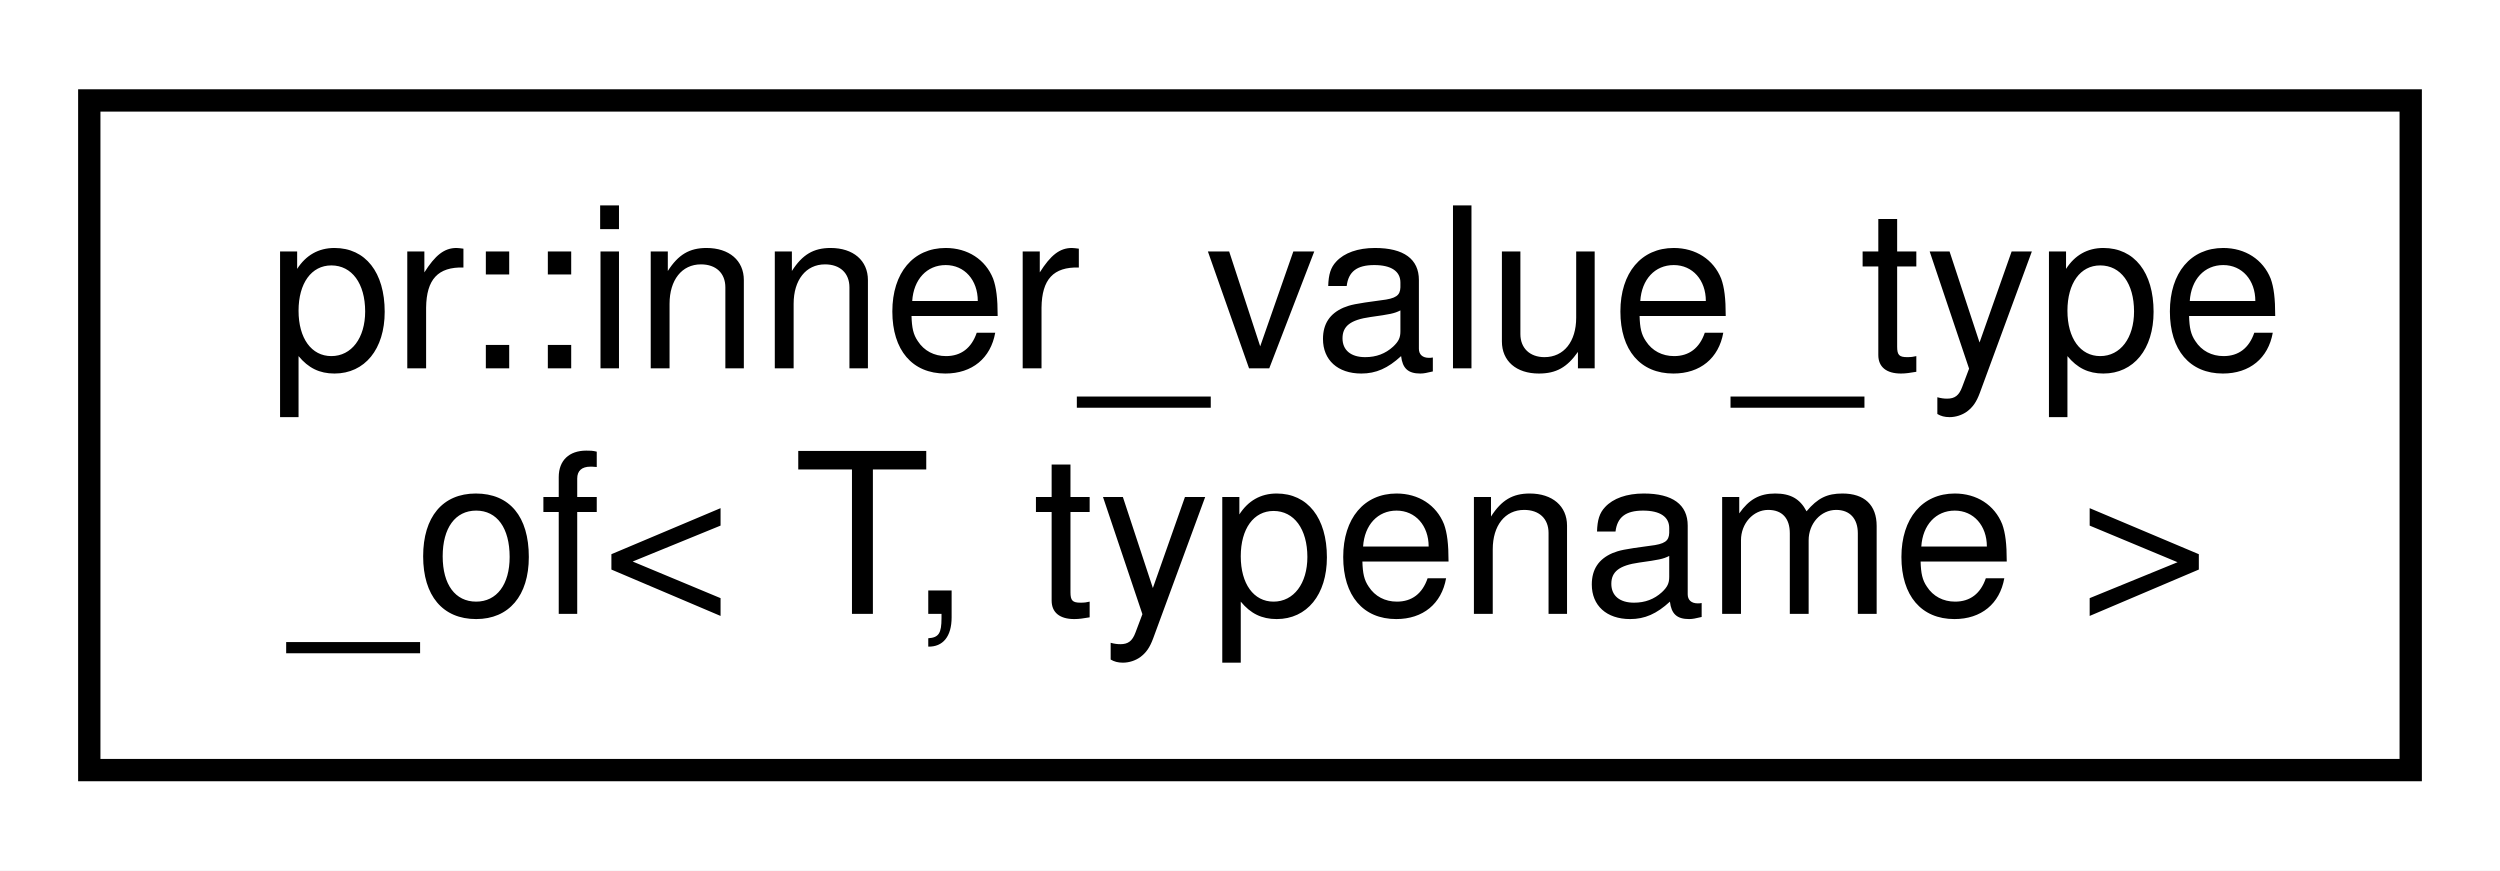
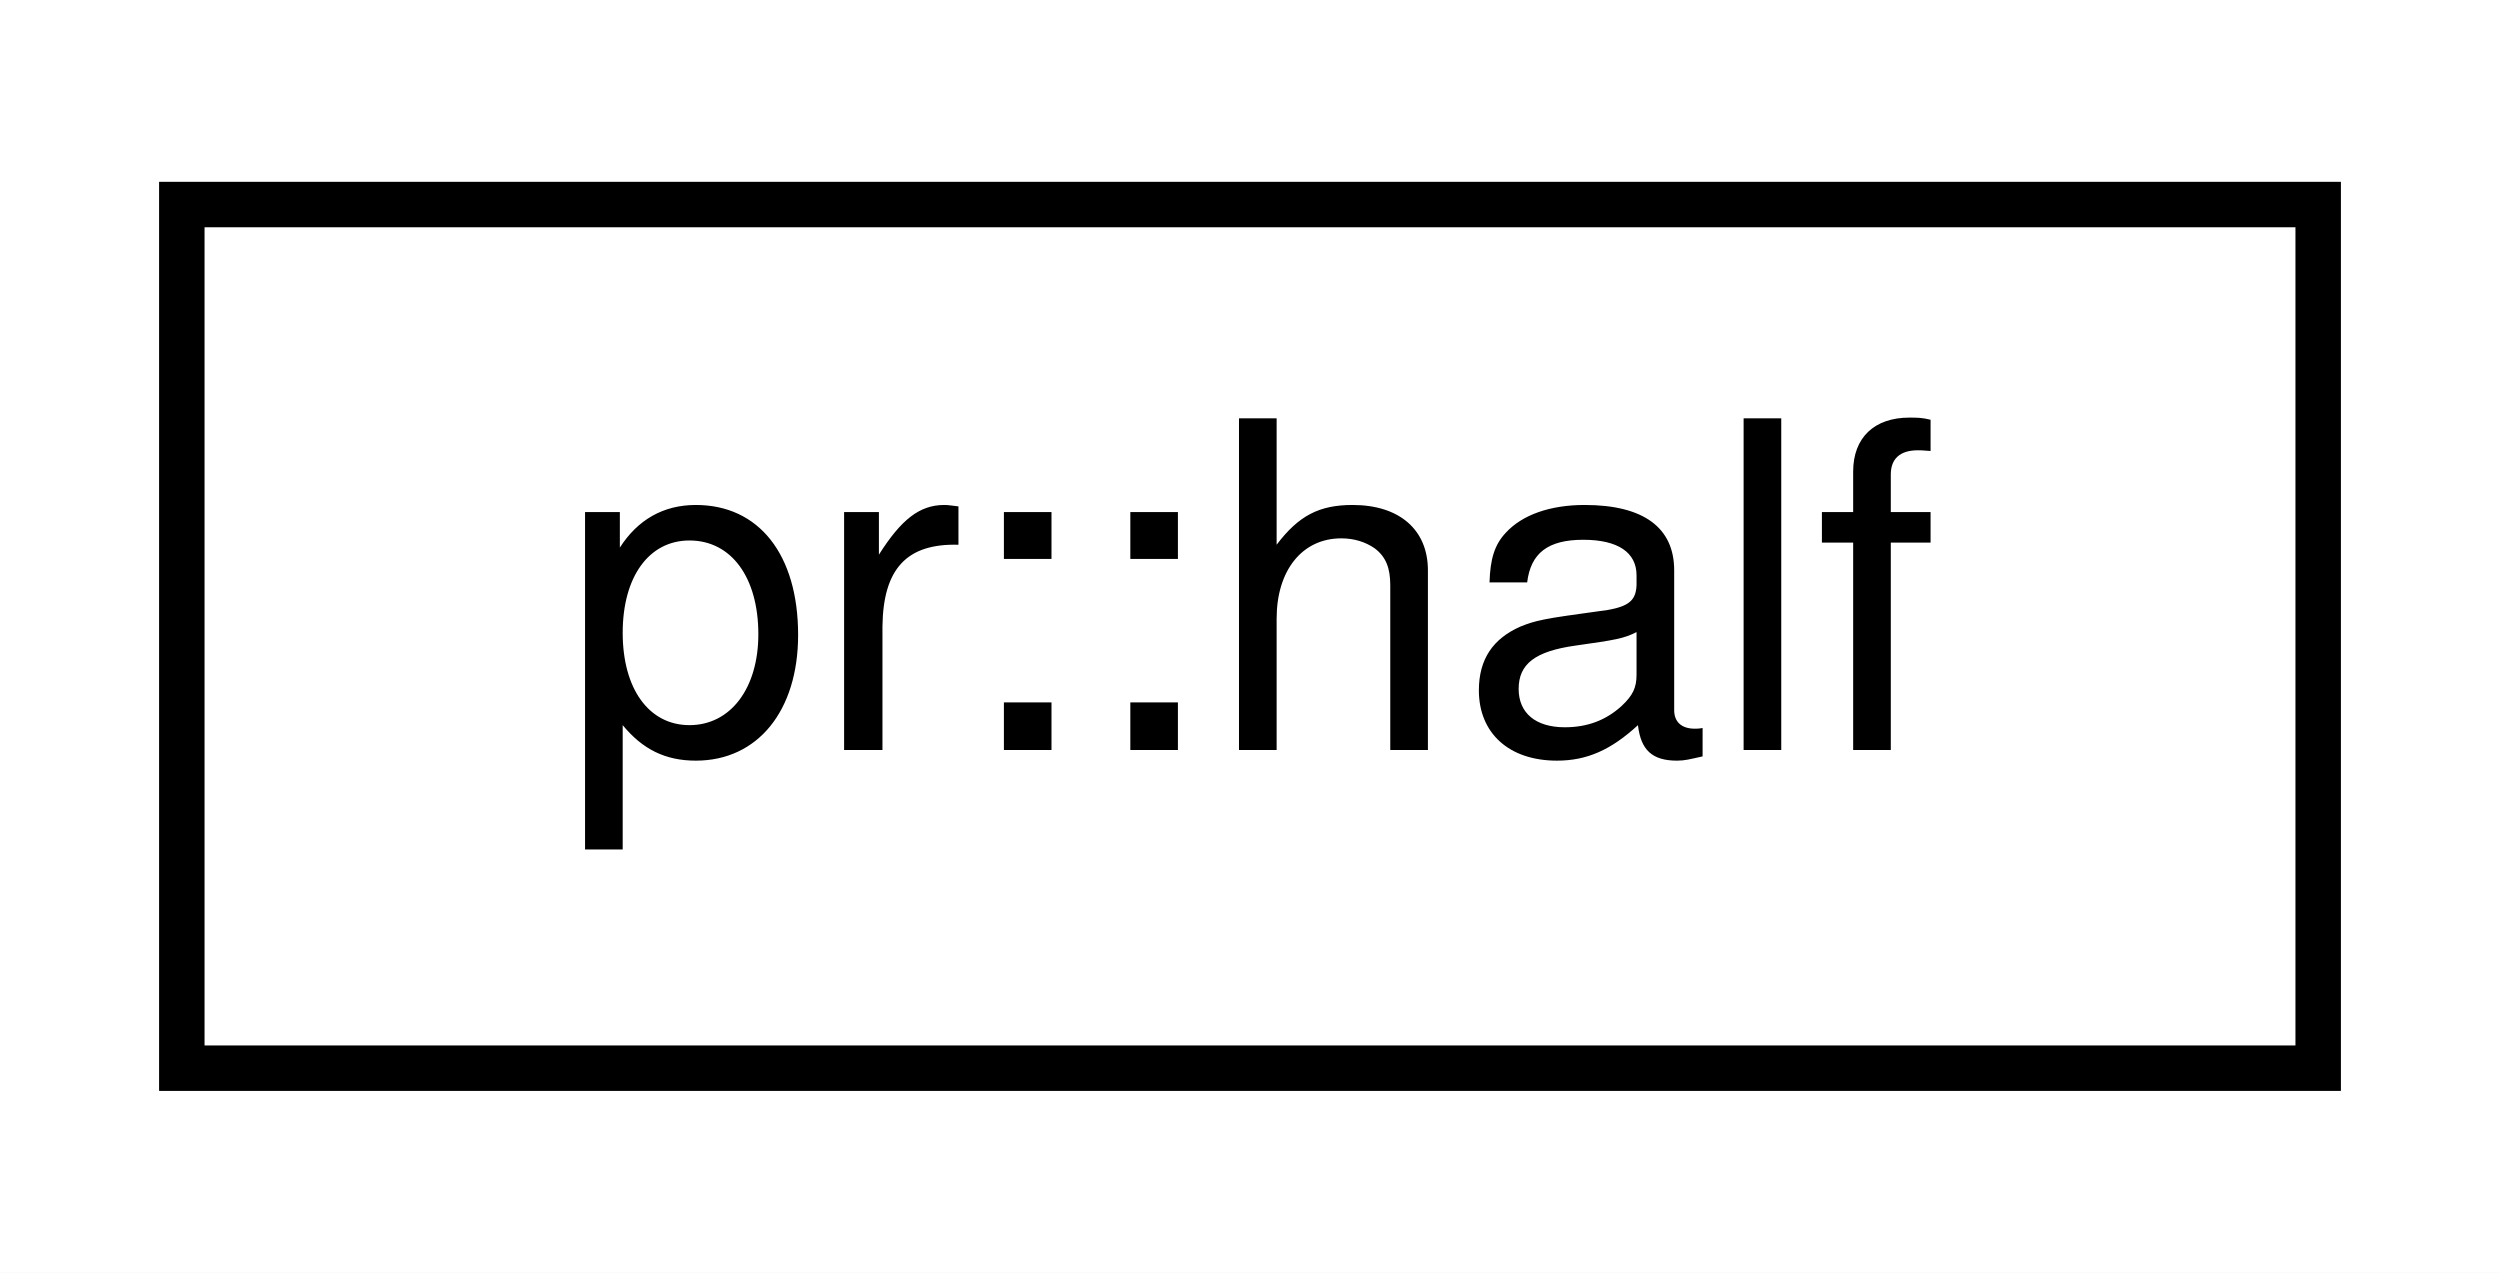
- <svg xmlns="http://www.w3.org/2000/svg" xmlns:xlink="http://www.w3.org/1999/xlink" width="112pt" height="39pt" viewBox="0.00 0.00 112.00 39.00">
-   <g id="graph0" class="graph" transform="scale(1 1) rotate(0) translate(4 35)">
-     <polygon fill="#ffffff" stroke="transparent" points="-4,4 -4,-35 108,-35 108,4 -4,4" />
+ <svg xmlns="http://www.w3.org/2000/svg" xmlns:xlink="http://www.w3.org/1999/xlink" width="55pt" height="28pt" viewBox="0.00 0.00 55.00 28.00">
+   <g id="graph0" class="graph" transform="scale(1 1) rotate(0) translate(4 24)">
+     <polygon fill="#ffffff" stroke="transparent" points="-4,4 -4,-24 51,-24 51,4 -4,4" />
    <g id="node1" class="node">
      <g id="a_node1">
-         <a xlink:href="structpr_1_1inner__value__type__of.html" target="_top" xlink:title="Inner-most value type of. ">
-           <polygon fill="#ffffff" stroke="#000000" points="0,-.5 0,-30.5 104,-30.5 104,-.5 0,-.5" />
-           <text text-anchor="start" x="8" y="-18.5" font-family="Helvetica,sans-Serif" font-size="10.00" fill="#000000">pr::inner_value_type</text>
-           <text text-anchor="middle" x="52" y="-7.5" font-family="Helvetica,sans-Serif" font-size="10.00" fill="#000000">_of&lt; T, typename &gt;</text>
+         <a xlink:href="classpr_1_1half.html" target="_top" xlink:title="Half-precision float. ">
+           <polygon fill="#ffffff" stroke="#000000" points="0,-.5 0,-19.5 47,-19.5 47,-.5 0,-.5" />
+           <text text-anchor="middle" x="23.5" y="-7.5" font-family="Helvetica,sans-Serif" font-size="10.00" fill="#000000">pr::half</text>
        </a>
      </g>
    </g>
  </g>
</svg>
